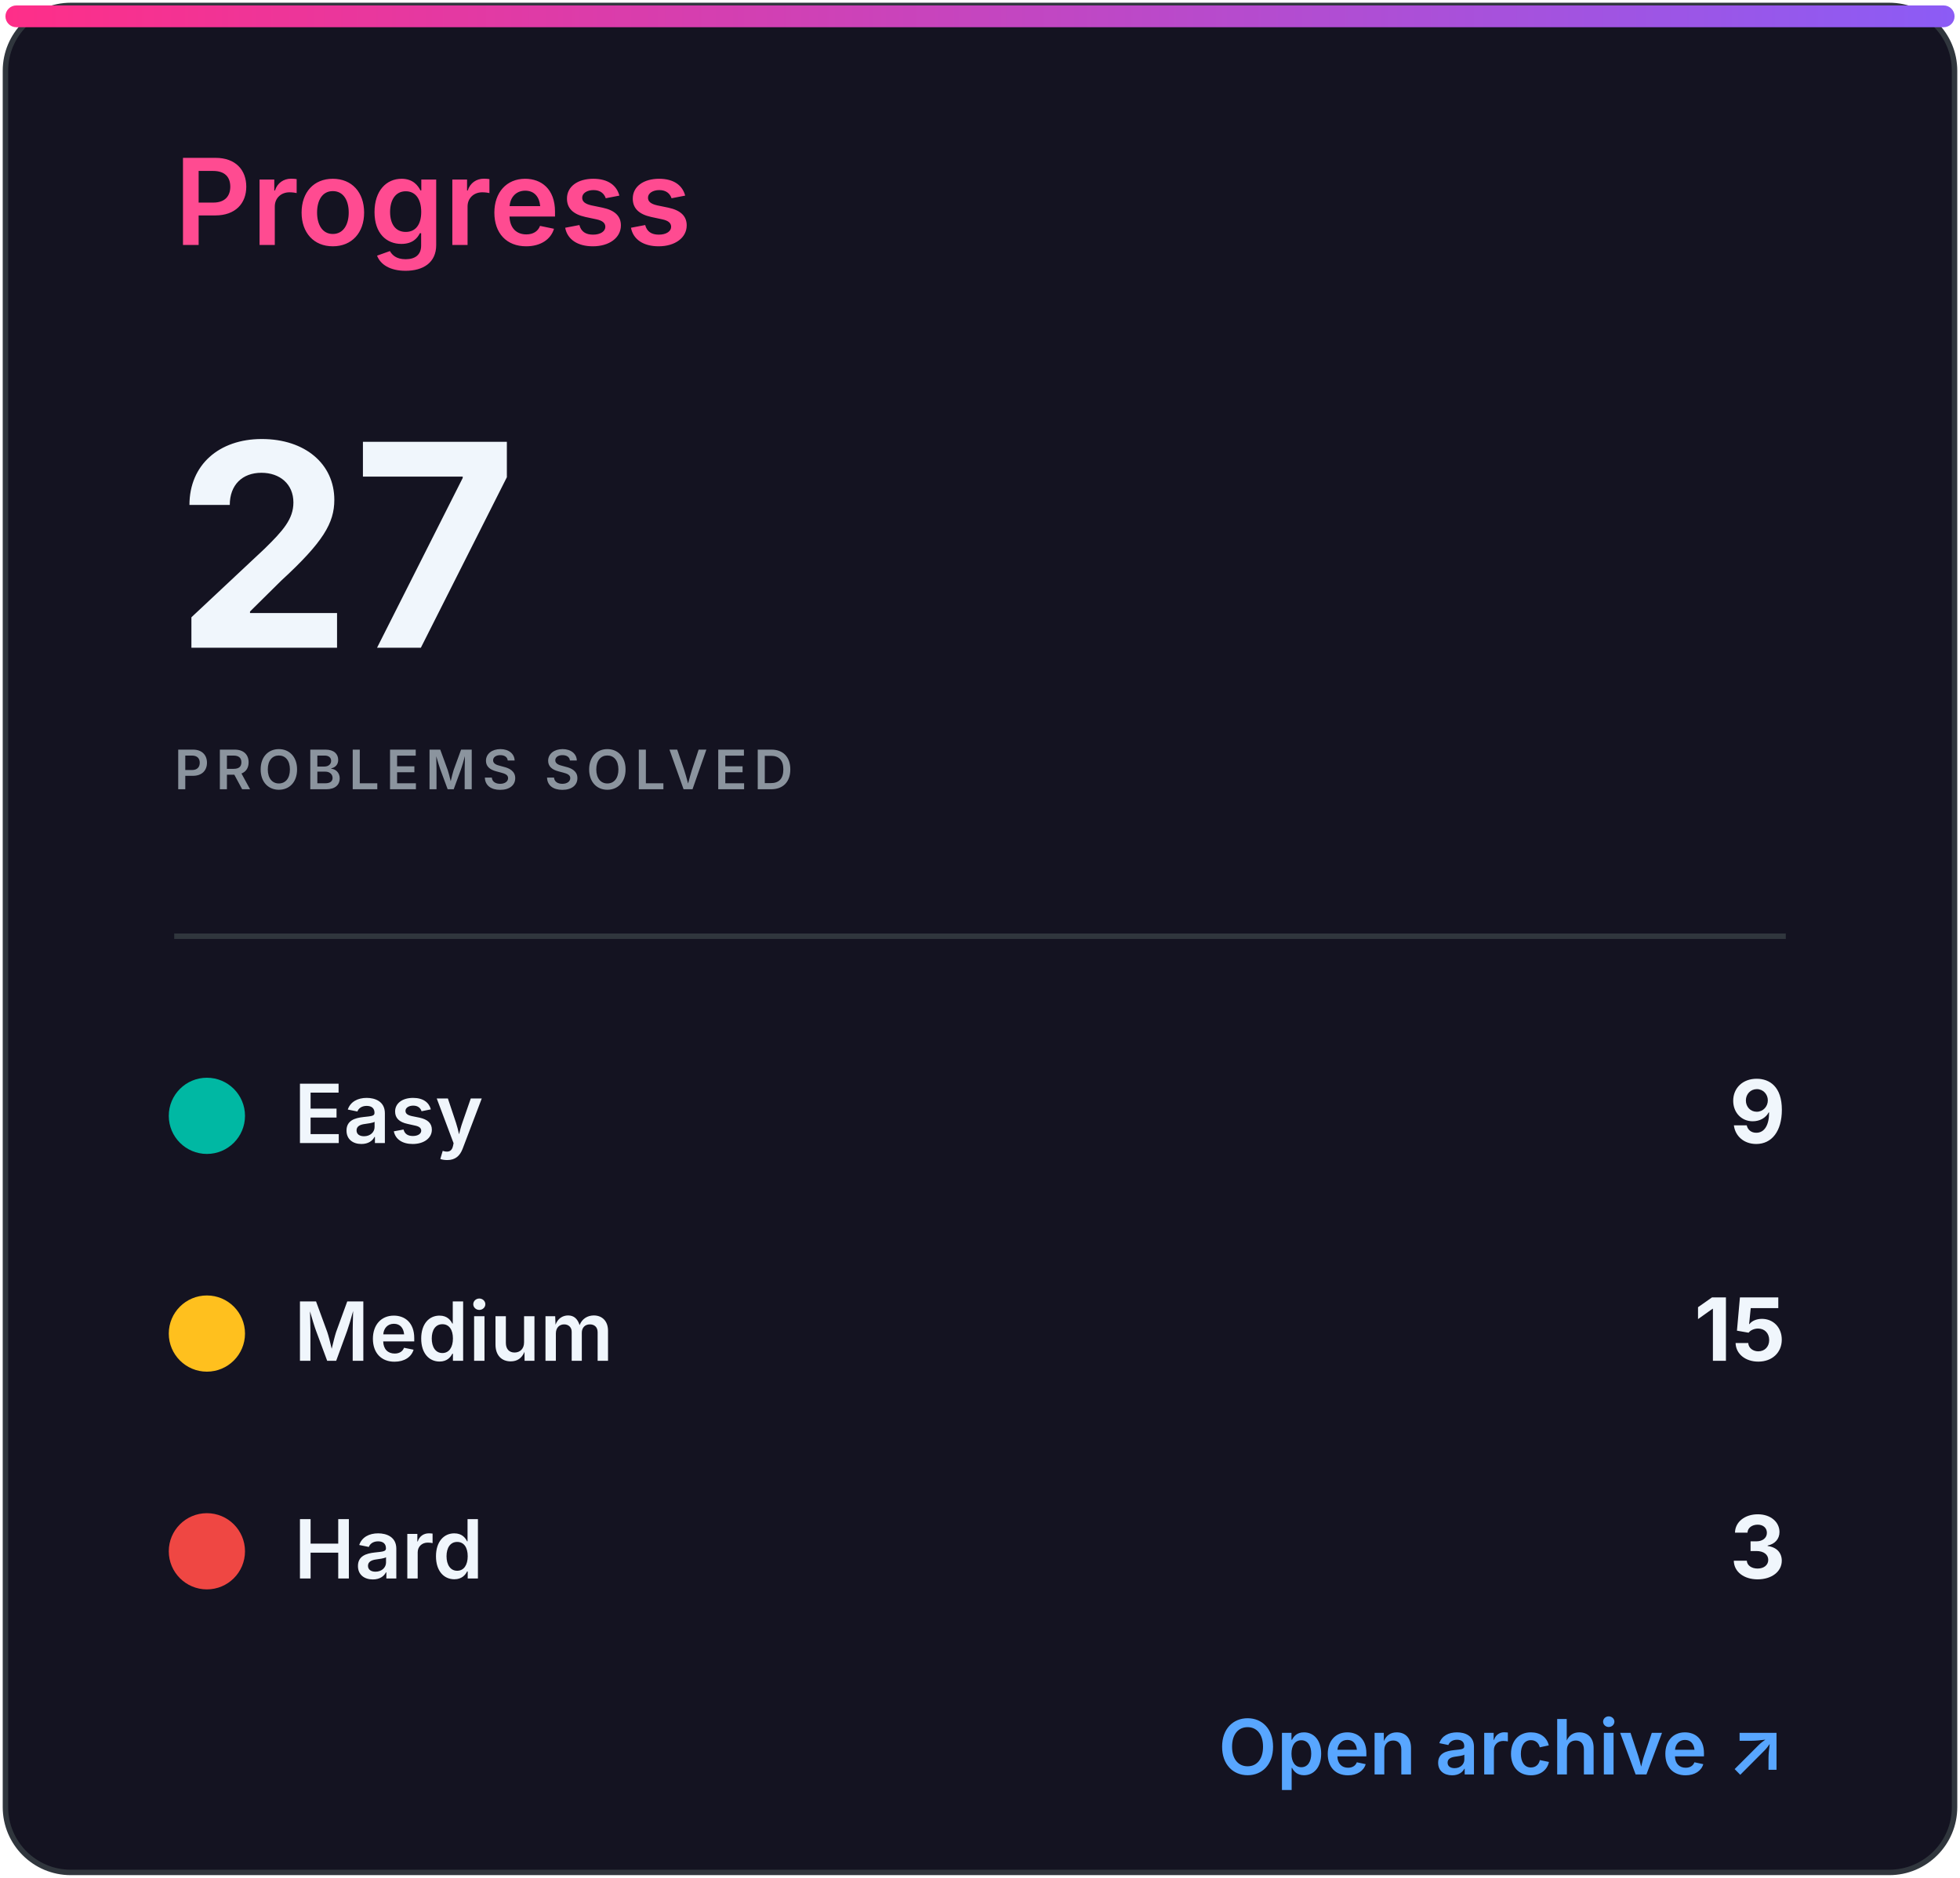
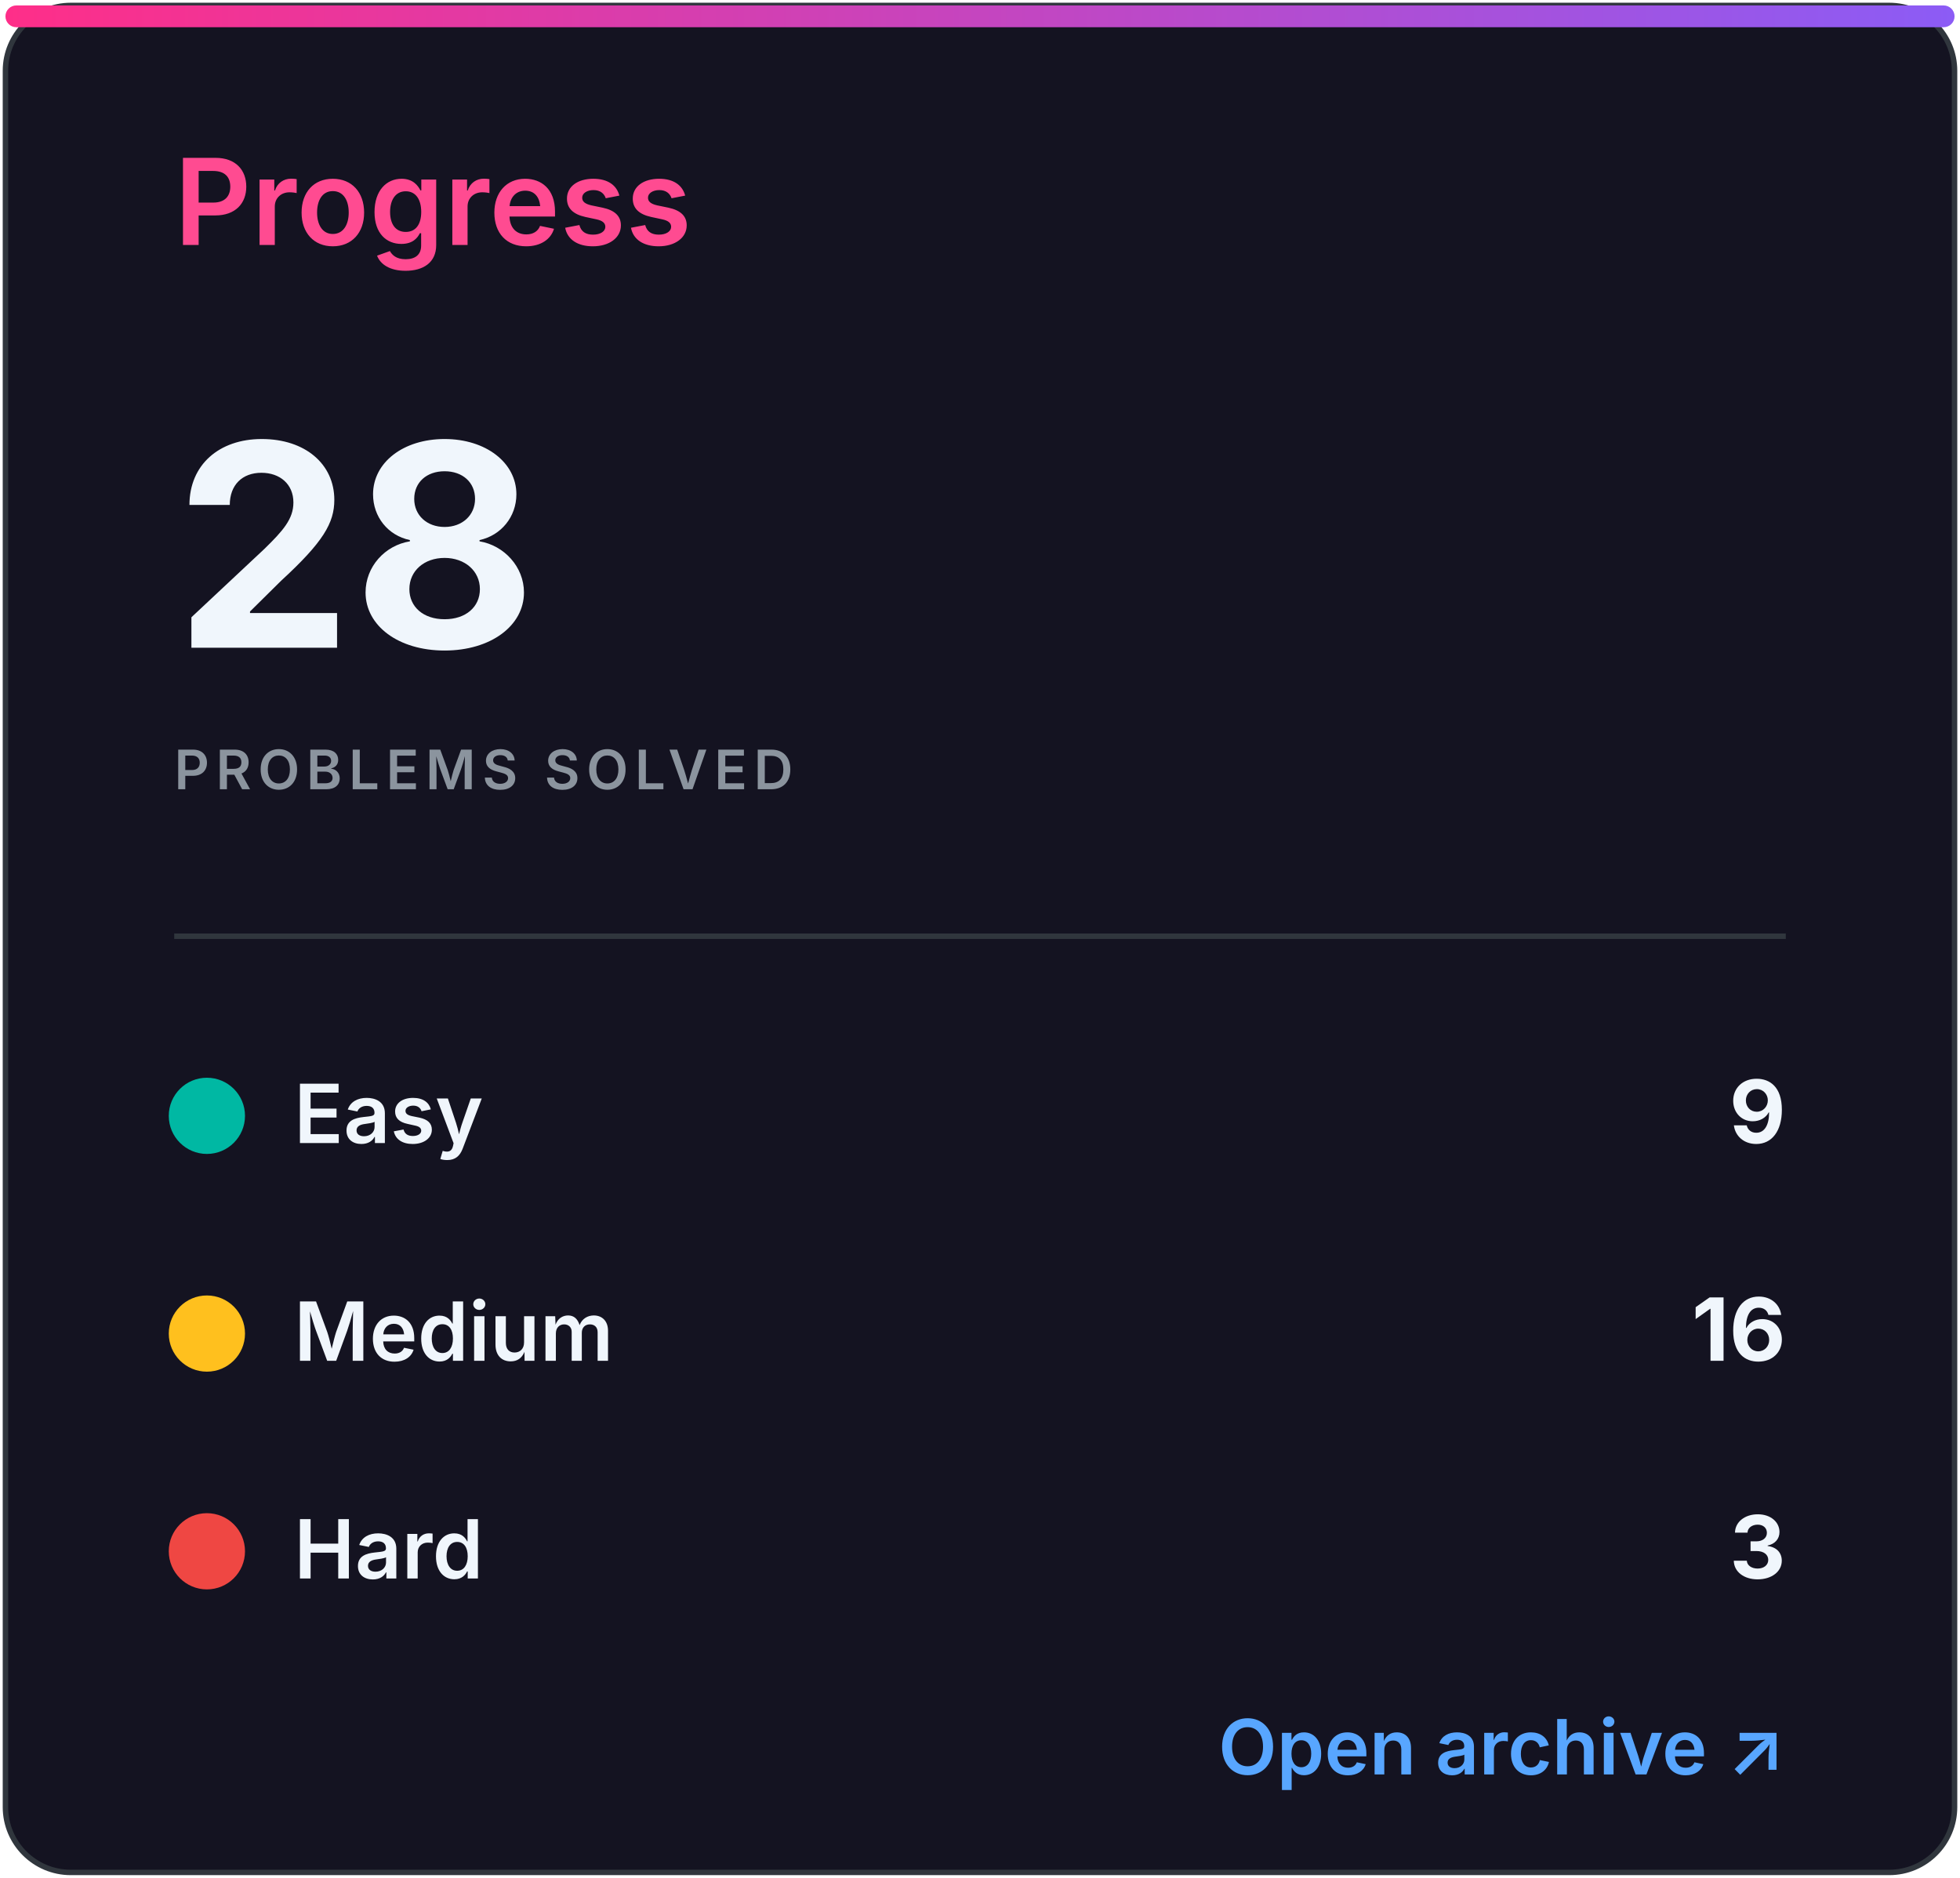
<svg xmlns="http://www.w3.org/2000/svg" width="360" height="345" viewBox="0 0 360 345" role="img" aria-labelledby="title desc">
  <defs>
    <linearGradient id="accent" x1="0" x2="1">
      <stop stop-color="#ff2e88" />
      <stop offset="1" stop-color="#8b5cf6" />
    </linearGradient>
    <clipPath id="bar">
      <rect x="32" y="82" width="296" height="8" rx="4" />
    </clipPath>
    <style>
.heading{font:600 22px -apple-system,BlinkMacSystemFont,'Segoe UI',sans-serif;fill:#ff4b91}
.eyebrow{font:600 10px -apple-system,BlinkMacSystemFont,'Segoe UI',sans-serif;letter-spacing:1.2px;fill:#8b949e}
.total{font:700 52px -apple-system,BlinkMacSystemFont,'Segoe UI',sans-serif;fill:#f0f6fc}
.metric{font:600 15px -apple-system,BlinkMacSystemFont,'Segoe UI',sans-serif;fill:#f0f6fc}
.count{font:700 16px -apple-system,BlinkMacSystemFont,'Segoe UI',sans-serif;fill:#f0f6fc}
.muted{font:500 13px -apple-system,BlinkMacSystemFont,'Segoe UI',sans-serif;fill:#8b949e}
.language{font:700 31px -apple-system,BlinkMacSystemFont,'Segoe UI',sans-serif;fill:#f0f6fc}
.link{font:600 14px -apple-system,BlinkMacSystemFont,'Segoe UI',sans-serif;fill:#58a6ff}
</style>
  </defs>
  <rect x="1" y="1" width="358" height="343" rx="12" fill="#141321" stroke="#30363d" />
  <rect x="1" y="1" width="358" height="4" rx="2" fill="url(#accent)" />
  <text x="32" y="45" class="heading">Progress</text>
-   <text x="32" y="119" class="total">27</text>
+   <text x="32" y="119" class="total">28</text>
  <text x="32" y="145" class="eyebrow">PROBLEMS SOLVED</text>
  <line x1="32" y1="172" x2="328" y2="172" stroke="#30363d" />
  <circle cx="38" cy="205" r="7" fill="#00b8a3" />
  <text x="54" y="210" class="metric">Easy</text>
  <text x="328" y="210" class="count" text-anchor="end">9</text>
  <circle cx="38" cy="245" r="7" fill="#ffc01e" />
  <text x="54" y="250" class="metric">Medium</text>
-   <text x="328" y="250" class="count" text-anchor="end">15</text>
+   <text x="328" y="250" class="count" text-anchor="end">16</text>
  <circle cx="38" cy="285" r="7" fill="#ef4743" />
  <text x="54" y="290" class="metric">Hard</text>
  <text x="328" y="290" class="count" text-anchor="end">3</text>
  <text x="328" y="326" class="link" text-anchor="end">Open archive ↗</text>
</svg>
